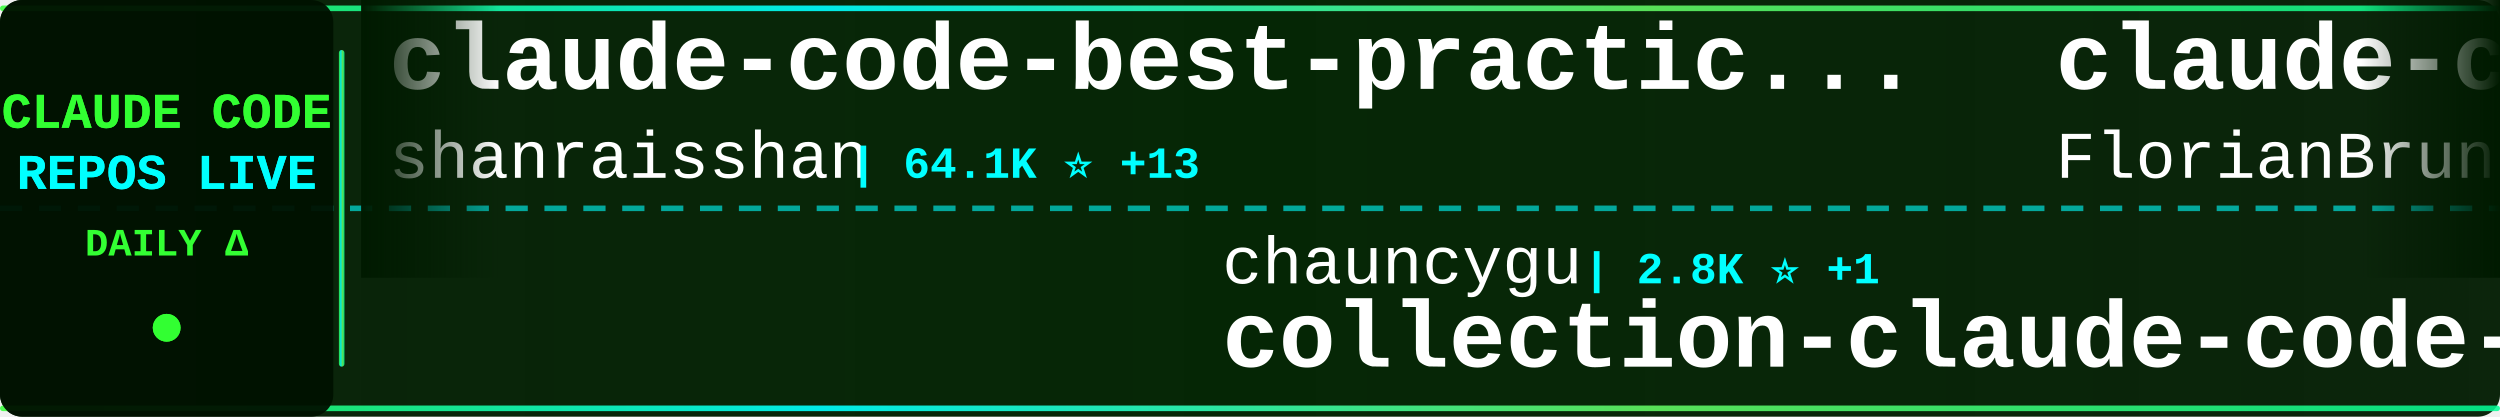
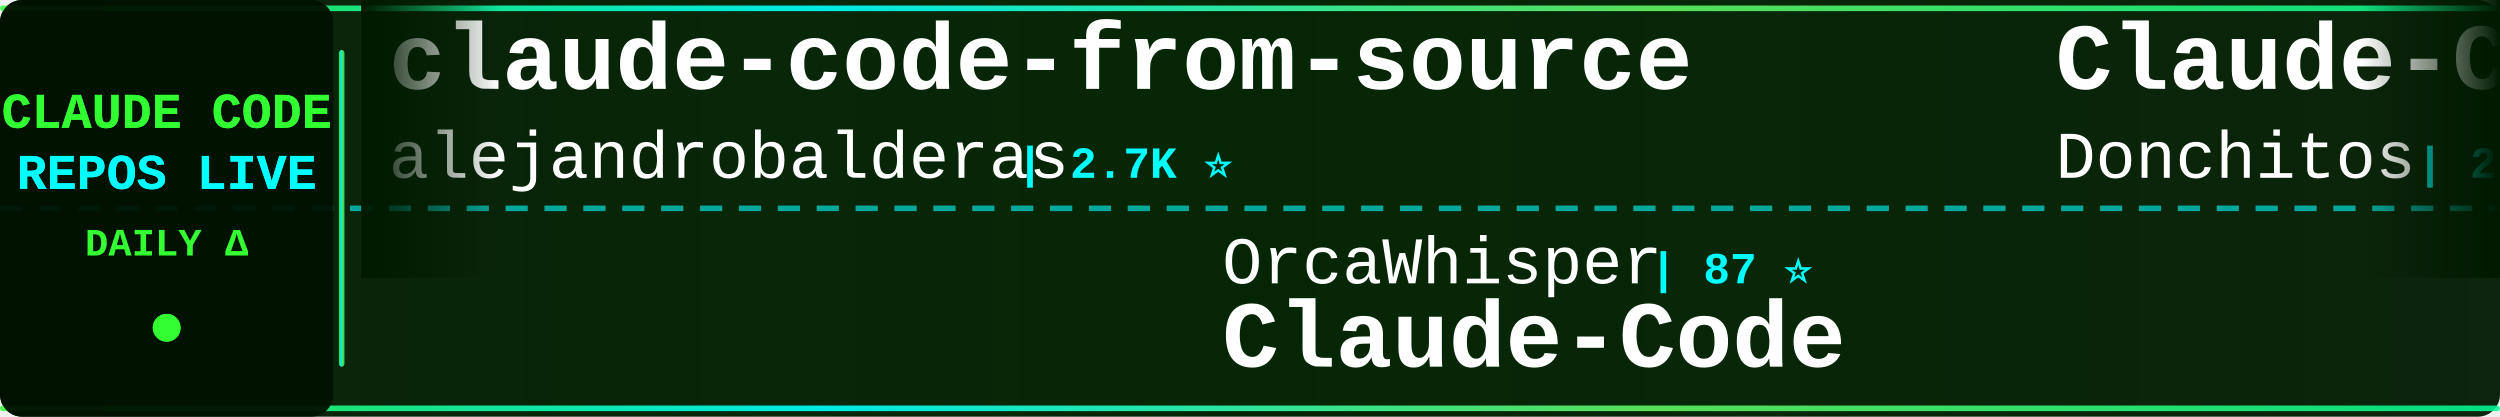
<svg xmlns="http://www.w3.org/2000/svg" width="900" height="150">
  <defs>
    <linearGradient id="tickerBg" x1="0%" y1="0%" x2="100%" y2="0%">
      <stop offset="0%" style="stop-color:#001a00;stop-opacity:0.95" />
      <stop offset="50%" style="stop-color:#002200;stop-opacity:0.98" />
      <stop offset="100%" style="stop-color:#001a00;stop-opacity:0.95" />
    </linearGradient>
    <linearGradient id="borderGrad" x1="0%" y1="0%" x2="100%" y2="0%">
      <stop offset="0%" style="stop-color:#33ff33;stop-opacity:0.85">
        <animate attributeName="stop-opacity" values="0.85;1;0.85" dur="2s" repeatCount="indefinite" />
      </stop>
      <stop offset="33%" style="stop-color:#00ffff;stop-opacity:0.9">
        <animate attributeName="stop-opacity" values="0.9;1;0.9" dur="2.2s" repeatCount="indefinite" />
      </stop>
      <stop offset="66%" style="stop-color:#66ff66;stop-opacity:0.85">
        <animate attributeName="stop-opacity" values="0.85;1;0.85" dur="1.8s" repeatCount="indefinite" />
      </stop>
      <stop offset="100%" style="stop-color:#00ff99;stop-opacity:0.85">
        <animate attributeName="stop-opacity" values="0.85;1;0.85" dur="2s" repeatCount="indefinite" />
      </stop>
    </linearGradient>
    <filter id="textGlow">
      <feGaussianBlur stdDeviation="0.1" result="coloredBlur" />
      <feMerge>
        <feMergeNode in="coloredBlur" />
        <feMergeNode in="SourceGraphic" />
      </feMerge>
    </filter>
    <filter id="metricGlow">
      <feGaussianBlur stdDeviation="0.2" result="coloredBlur" />
      <feMerge>
        <feMergeNode in="coloredBlur" />
        <feMergeNode in="SourceGraphic" />
      </feMerge>
    </filter>
    <linearGradient id="leftFade" x1="0%" y1="0%" x2="100%" y2="0%">
      <stop offset="0%" style="stop-color:#001a00;stop-opacity:1" />
      <stop offset="100%" style="stop-color:#001a00;stop-opacity:0" />
    </linearGradient>
    <linearGradient id="rightFade" x1="0%" y1="0%" x2="100%" y2="0%">
      <stop offset="0%" style="stop-color:#001a00;stop-opacity:0" />
      <stop offset="100%" style="stop-color:#001a00;stop-opacity:1" />
    </linearGradient>
  </defs>
  <rect width="900" height="150" fill="url(#tickerBg)" rx="8" />
  <rect x="0" y="2" width="900" height="2" fill="url(#borderGrad)" rx="1" />
  <rect x="0" y="146" width="900" height="2" fill="url(#borderGrad)" rx="1" />
  <line x1="0" y1="75" x2="900" y2="75" stroke="#00ffff" stroke-width="2" stroke-dasharray="8 6" opacity="0.6" />
  <rect x="0" y="0" width="120" height="150" fill="#001100" opacity="0.95" rx="8" />
  <text x="60" y="46" font-family="'Courier New', monospace" font-size="18" font-weight="bold" fill="#33ff33" text-anchor="middle" filter="url(#textGlow)">
    CLAUDE CODE
  </text>
  <text x="60" y="68" font-family="'Courier New', monospace" font-size="18" font-weight="bold" fill="#00ffff" text-anchor="middle" filter="url(#textGlow)">
    REPOS LIVE
  </text>
  <text x="60" y="92" font-family="'Courier New', monospace" font-size="14" font-weight="bold" fill="#33ff33" text-anchor="middle">
    DAILY Δ
  </text>
  <circle cx="60" cy="118" r="5" fill="#33ff33" filter="url(#metricGlow)">
    <animate attributeName="r" values="4;6;4" dur="1.5s" repeatCount="indefinite" />
    <animate attributeName="opacity" values="0.6;1;0.6" dur="1.5s" repeatCount="indefinite" />
  </circle>
  <rect x="122" y="18" width="2" height="114" fill="url(#borderGrad)" rx="1" />
  <clipPath id="tickerClip">
    <rect x="130" y="0" width="770" height="150" />
  </clipPath>
  <g clip-path="url(#tickerClip)">
    <g id="tickerItems">
      <animateTransform attributeName="transform" attributeType="XML" type="translate" from="0 0" to="-3000 0" dur="54s" repeatCount="indefinite" />
      <g transform="translate(0, 0)">
-         <text x="140" y="32" font-family="'Courier New', monospace" font-size="34" font-weight="bold" fill="#ffffff">claude-code-best-practic...</text>
-         <text x="140" y="64" font-family="'Courier New', monospace" font-size="24" font-weight="normal" fill="#ffffff" opacity="1.0">shanraisshan</text>
-         <text x="306" y="64" font-family="'Courier New', monospace" font-size="16" font-weight="bold" fill="#00ffff"> | 64.1K ⭐ +13</text>
+         <text x="140" y="32" font-family="'Courier New', monospace" font-size="34" font-weight="bold" fill="#ffffff">claude-code-from-source</text>
+         <text x="140" y="64" font-family="'Courier New', monospace" font-size="24" font-weight="normal" fill="#ffffff" opacity="1.0">alejandrobalderas</text>
+         <text x="366" y="64" font-family="'Courier New', monospace" font-size="16" font-weight="bold" fill="#00ffff"> | 2.7K ⭐</text>
      </g>
      <g transform="translate(300, 0)">
-         <text x="140" y="102" font-family="'Courier New', monospace" font-size="24" font-weight="normal" fill="#ffffff" opacity="1.0">chauncygu</text>
-         <text x="270" y="102" font-family="'Courier New', monospace" font-size="16" font-weight="bold" fill="#00ffff"> | 2.8K ⭐ +1</text>
-         <text x="140" y="132" font-family="'Courier New', monospace" font-size="34" font-weight="bold" fill="#ffffff">collection-claude-code-s...</text>
+         <text x="140" y="102" font-family="'Courier New', monospace" font-size="24" font-weight="normal" fill="#ffffff" opacity="1.0">OrcaWhisper</text>
+         <text x="294" y="102" font-family="'Courier New', monospace" font-size="16" font-weight="bold" fill="#00ffff"> | 87 ⭐</text>
+         <text x="140" y="132" font-family="'Courier New', monospace" font-size="34" font-weight="bold" fill="#ffffff">Claude-Code</text>
      </g>
      <g transform="translate(600, 0)">
-         <text x="140" y="32" font-family="'Courier New', monospace" font-size="34" font-weight="bold" fill="#ffffff">claude-code-ultimate-gui...</text>
-         <text x="140" y="64" font-family="'Courier New', monospace" font-size="24" font-weight="normal" fill="#ffffff" opacity="1.0">FlorianBruniaux</text>
-         <text x="342" y="64" font-family="'Courier New', monospace" font-size="16" font-weight="bold" fill="#00ffff"> | 5.7K ⭐ -1</text>
+         <text x="140" y="32" font-family="'Courier New', monospace" font-size="34" font-weight="bold" fill="#ffffff">Claude-Code-Game-Studios</text>
+         <text x="140" y="64" font-family="'Courier New', monospace" font-size="24" font-weight="normal" fill="#ffffff" opacity="1.0">Donchitos</text>
+         <text x="270" y="64" font-family="'Courier New', monospace" font-size="16" font-weight="bold" fill="#00ffff"> | 23.7K ⭐ +4</text>
      </g>
      <g transform="translate(900, 0)">
-         <text x="140" y="102" font-family="'Courier New', monospace" font-size="24" font-weight="normal" fill="#ffffff" opacity="1.0">lowcortisolprogrammer</text>
-         <text x="414" y="102" font-family="'Courier New', monospace" font-size="16" font-weight="bold" fill="#00ffff"> | 172 ⭐</text>
+         <text x="140" y="102" font-family="'Courier New', monospace" font-size="24" font-weight="normal" fill="#ffffff" opacity="1.0">FlorianBruniaux</text>
+         <text x="342" y="102" font-family="'Courier New', monospace" font-size="16" font-weight="bold" fill="#00ffff"> | 5.7K ⭐ +1</text>
+         <text x="140" y="132" font-family="'Courier New', monospace" font-size="34" font-weight="bold" fill="#ffffff">claude-code-ultimate-gui...</text>
+       </g>
+       <g transform="translate(1200, 0)">
+         <text x="140" y="32" font-family="'Courier New', monospace" font-size="34" font-weight="bold" fill="#ffffff">arcads-claude-code</text>
+         <text x="140" y="64" font-family="'Courier New', monospace" font-size="24" font-weight="normal" fill="#ffffff" opacity="1.0">krusemediallc</text>
+         <text x="318" y="64" font-family="'Courier New', monospace" font-size="16" font-weight="bold" fill="#00ffff"> | 1.1K ⭐</text>
+       </g>
+       <g transform="translate(1500, 0)">
+         <text x="140" y="102" font-family="'Courier New', monospace" font-size="24" font-weight="normal" fill="#ffffff" opacity="1.0">wanshuiyin</text>
+         <text x="282" y="102" font-family="'Courier New', monospace" font-size="16" font-weight="bold" fill="#00ffff"> | 14.4K ⭐ +3</text>
+         <text x="140" y="132" font-family="'Courier New', monospace" font-size="34" font-weight="bold" fill="#ffffff">Auto-claude-code-researc...</text>
+       </g>
+       <g transform="translate(1800, 0)">
+         <text x="140" y="32" font-family="'Courier New', monospace" font-size="34" font-weight="bold" fill="#ffffff">Dive-into-Claude-Code</text>
+         <text x="140" y="64" font-family="'Courier New', monospace" font-size="24" font-weight="normal" fill="#ffffff" opacity="1.0">VILA-Lab</text>
+         <text x="258" y="64" font-family="'Courier New', monospace" font-size="16" font-weight="bold" fill="#00ffff"> | 2.0K ⭐</text>
+       </g>
+       <g transform="translate(2100, 0)">
+         <text x="140" y="102" font-family="'Courier New', monospace" font-size="24" font-weight="normal" fill="#ffffff" opacity="1.0">AprilNEA</text>
+         <text x="258" y="102" font-family="'Courier New', monospace" font-size="16" font-weight="bold" fill="#00ffff"> | 393 ⭐</text>
+         <text x="140" y="132" font-family="'Courier New', monospace" font-size="34" font-weight="bold" fill="#ffffff">claude-code-source</text>
+       </g>
+       <g transform="translate(2400, 0)">
+         <text x="140" y="32" font-family="'Courier New', monospace" font-size="34" font-weight="bold" fill="#ffffff">Claude-Code</text>
+         <text x="140" y="64" font-family="'Courier New', monospace" font-size="24" font-weight="normal" fill="#ffffff" opacity="1.0">pengchengneo</text>
+         <text x="306" y="64" font-family="'Courier New', monospace" font-size="16" font-weight="bold" fill="#00ffff"> | 1.7K ⭐</text>
+       </g>
+       <g transform="translate(2700, 0)">
+         <text x="140" y="102" font-family="'Courier New', monospace" font-size="24" font-weight="normal" fill="#ffffff" opacity="1.0">anthropics</text>
+         <text x="282" y="102" font-family="'Courier New', monospace" font-size="16" font-weight="bold" fill="#00ffff"> | 140.6K ⭐ +15</text>
        <text x="140" y="132" font-family="'Courier New', monospace" font-size="34" font-weight="bold" fill="#ffffff">claude-code</text>
      </g>
-       <g transform="translate(1200, 0)">
-         <text x="140" y="32" font-family="'Courier New', monospace" font-size="34" font-weight="bold" fill="#ffffff">claude-code-from-scratch</text>
-         <text x="140" y="64" font-family="'Courier New', monospace" font-size="24" font-weight="normal" fill="#ffffff" opacity="1.0">Windy3f3f3f3f</text>
-         <text x="318" y="64" font-family="'Courier New', monospace" font-size="16" font-weight="bold" fill="#00ffff"> | 2.5K ⭐ +2</text>
-       </g>
-       <g transform="translate(1500, 0)">
-         <text x="140" y="102" font-family="'Courier New', monospace" font-size="24" font-weight="normal" fill="#ffffff" opacity="1.0">RishabhK103</text>
-         <text x="294" y="102" font-family="'Courier New', monospace" font-size="16" font-weight="bold" fill="#00ffff"> | 106 ⭐</text>
-         <text x="140" y="132" font-family="'Courier New', monospace" font-size="34" font-weight="bold" fill="#ffffff">claude-code</text>
-       </g>
-       <g transform="translate(1800, 0)">
-         <text x="140" y="32" font-family="'Courier New', monospace" font-size="34" font-weight="bold" fill="#ffffff">claude-code-workflows</text>
-         <text x="140" y="64" font-family="'Courier New', monospace" font-size="24" font-weight="normal" fill="#ffffff" opacity="1.0">OneRedOak</text>
-         <text x="270" y="64" font-family="'Courier New', monospace" font-size="16" font-weight="bold" fill="#00ffff"> | 3.9K ⭐</text>
-       </g>
-       <g transform="translate(2100, 0)">
-         <text x="140" y="102" font-family="'Courier New', monospace" font-size="24" font-weight="normal" fill="#ffffff" opacity="1.0">Chachamaru127</text>
-         <text x="318" y="102" font-family="'Courier New', monospace" font-size="16" font-weight="bold" fill="#00ffff"> | 3.0K ⭐</text>
-         <text x="140" y="132" font-family="'Courier New', monospace" font-size="34" font-weight="bold" fill="#ffffff">claude-code-harness</text>
-       </g>
-       <g transform="translate(2400, 0)">
-         <text x="140" y="32" font-family="'Courier New', monospace" font-size="34" font-weight="bold" fill="#ffffff">claude-code-sourcemap</text>
-         <text x="140" y="64" font-family="'Courier New', monospace" font-size="24" font-weight="normal" fill="#ffffff" opacity="1.0">ChinaSiro</text>
-         <text x="270" y="64" font-family="'Courier New', monospace" font-size="16" font-weight="bold" fill="#00ffff"> | 9.6K ⭐ +1</text>
-       </g>
-       <g transform="translate(2700, 0)">
-         <text x="140" y="102" font-family="'Courier New', monospace" font-size="24" font-weight="normal" fill="#ffffff" opacity="1.0">Yeachan-Heo</text>
-         <text x="294" y="102" font-family="'Courier New', monospace" font-size="16" font-weight="bold" fill="#00ffff"> | 38.4K ⭐ +9</text>
-         <text x="140" y="132" font-family="'Courier New', monospace" font-size="34" font-weight="bold" fill="#ffffff">oh-my-claudecode</text>
-       </g>
      <g transform="translate(3000, 0)">
-         <text x="140" y="32" font-family="'Courier New', monospace" font-size="34" font-weight="bold" fill="#ffffff">claude-code-best-practic...</text>
-         <text x="140" y="64" font-family="'Courier New', monospace" font-size="24" font-weight="normal" fill="#ffffff" opacity="1.0">shanraisshan</text>
-         <text x="306" y="64" font-family="'Courier New', monospace" font-size="16" font-weight="bold" fill="#00ffff"> | 64.1K ⭐ +13</text>
+         <text x="140" y="32" font-family="'Courier New', monospace" font-size="34" font-weight="bold" fill="#ffffff">claude-code-from-source</text>
+         <text x="140" y="64" font-family="'Courier New', monospace" font-size="24" font-weight="normal" fill="#ffffff" opacity="1.0">alejandrobalderas</text>
+         <text x="366" y="64" font-family="'Courier New', monospace" font-size="16" font-weight="bold" fill="#00ffff"> | 2.7K ⭐</text>
      </g>
      <g transform="translate(3300, 0)">
-         <text x="140" y="102" font-family="'Courier New', monospace" font-size="24" font-weight="normal" fill="#ffffff" opacity="1.0">chauncygu</text>
-         <text x="270" y="102" font-family="'Courier New', monospace" font-size="16" font-weight="bold" fill="#00ffff"> | 2.8K ⭐ +1</text>
-         <text x="140" y="132" font-family="'Courier New', monospace" font-size="34" font-weight="bold" fill="#ffffff">collection-claude-code-s...</text>
+         <text x="140" y="102" font-family="'Courier New', monospace" font-size="24" font-weight="normal" fill="#ffffff" opacity="1.0">OrcaWhisper</text>
+         <text x="294" y="102" font-family="'Courier New', monospace" font-size="16" font-weight="bold" fill="#00ffff"> | 87 ⭐</text>
+         <text x="140" y="132" font-family="'Courier New', monospace" font-size="34" font-weight="bold" fill="#ffffff">Claude-Code</text>
      </g>
      <g transform="translate(3600, 0)">
-         <text x="140" y="32" font-family="'Courier New', monospace" font-size="34" font-weight="bold" fill="#ffffff">claude-code-ultimate-gui...</text>
-         <text x="140" y="64" font-family="'Courier New', monospace" font-size="24" font-weight="normal" fill="#ffffff" opacity="1.0">FlorianBruniaux</text>
-         <text x="342" y="64" font-family="'Courier New', monospace" font-size="16" font-weight="bold" fill="#00ffff"> | 5.7K ⭐ -1</text>
+         <text x="140" y="32" font-family="'Courier New', monospace" font-size="34" font-weight="bold" fill="#ffffff">Claude-Code-Game-Studios</text>
+         <text x="140" y="64" font-family="'Courier New', monospace" font-size="24" font-weight="normal" fill="#ffffff" opacity="1.0">Donchitos</text>
+         <text x="270" y="64" font-family="'Courier New', monospace" font-size="16" font-weight="bold" fill="#00ffff"> | 23.7K ⭐ +4</text>
      </g>
      <g transform="translate(3900, 0)">
-         <text x="140" y="102" font-family="'Courier New', monospace" font-size="24" font-weight="normal" fill="#ffffff" opacity="1.0">lowcortisolprogrammer</text>
-         <text x="414" y="102" font-family="'Courier New', monospace" font-size="16" font-weight="bold" fill="#00ffff"> | 172 ⭐</text>
-         <text x="140" y="132" font-family="'Courier New', monospace" font-size="34" font-weight="bold" fill="#ffffff">claude-code</text>
+         <text x="140" y="102" font-family="'Courier New', monospace" font-size="24" font-weight="normal" fill="#ffffff" opacity="1.0">FlorianBruniaux</text>
+         <text x="342" y="102" font-family="'Courier New', monospace" font-size="16" font-weight="bold" fill="#00ffff"> | 5.7K ⭐ +1</text>
+         <text x="140" y="132" font-family="'Courier New', monospace" font-size="34" font-weight="bold" fill="#ffffff">claude-code-ultimate-gui...</text>
      </g>
    </g>
  </g>
  <rect x="130" y="0" width="50" height="100" fill="url(#leftFade)" />
  <rect x="850" y="0" width="50" height="100" fill="url(#rightFade)" />
</svg>
